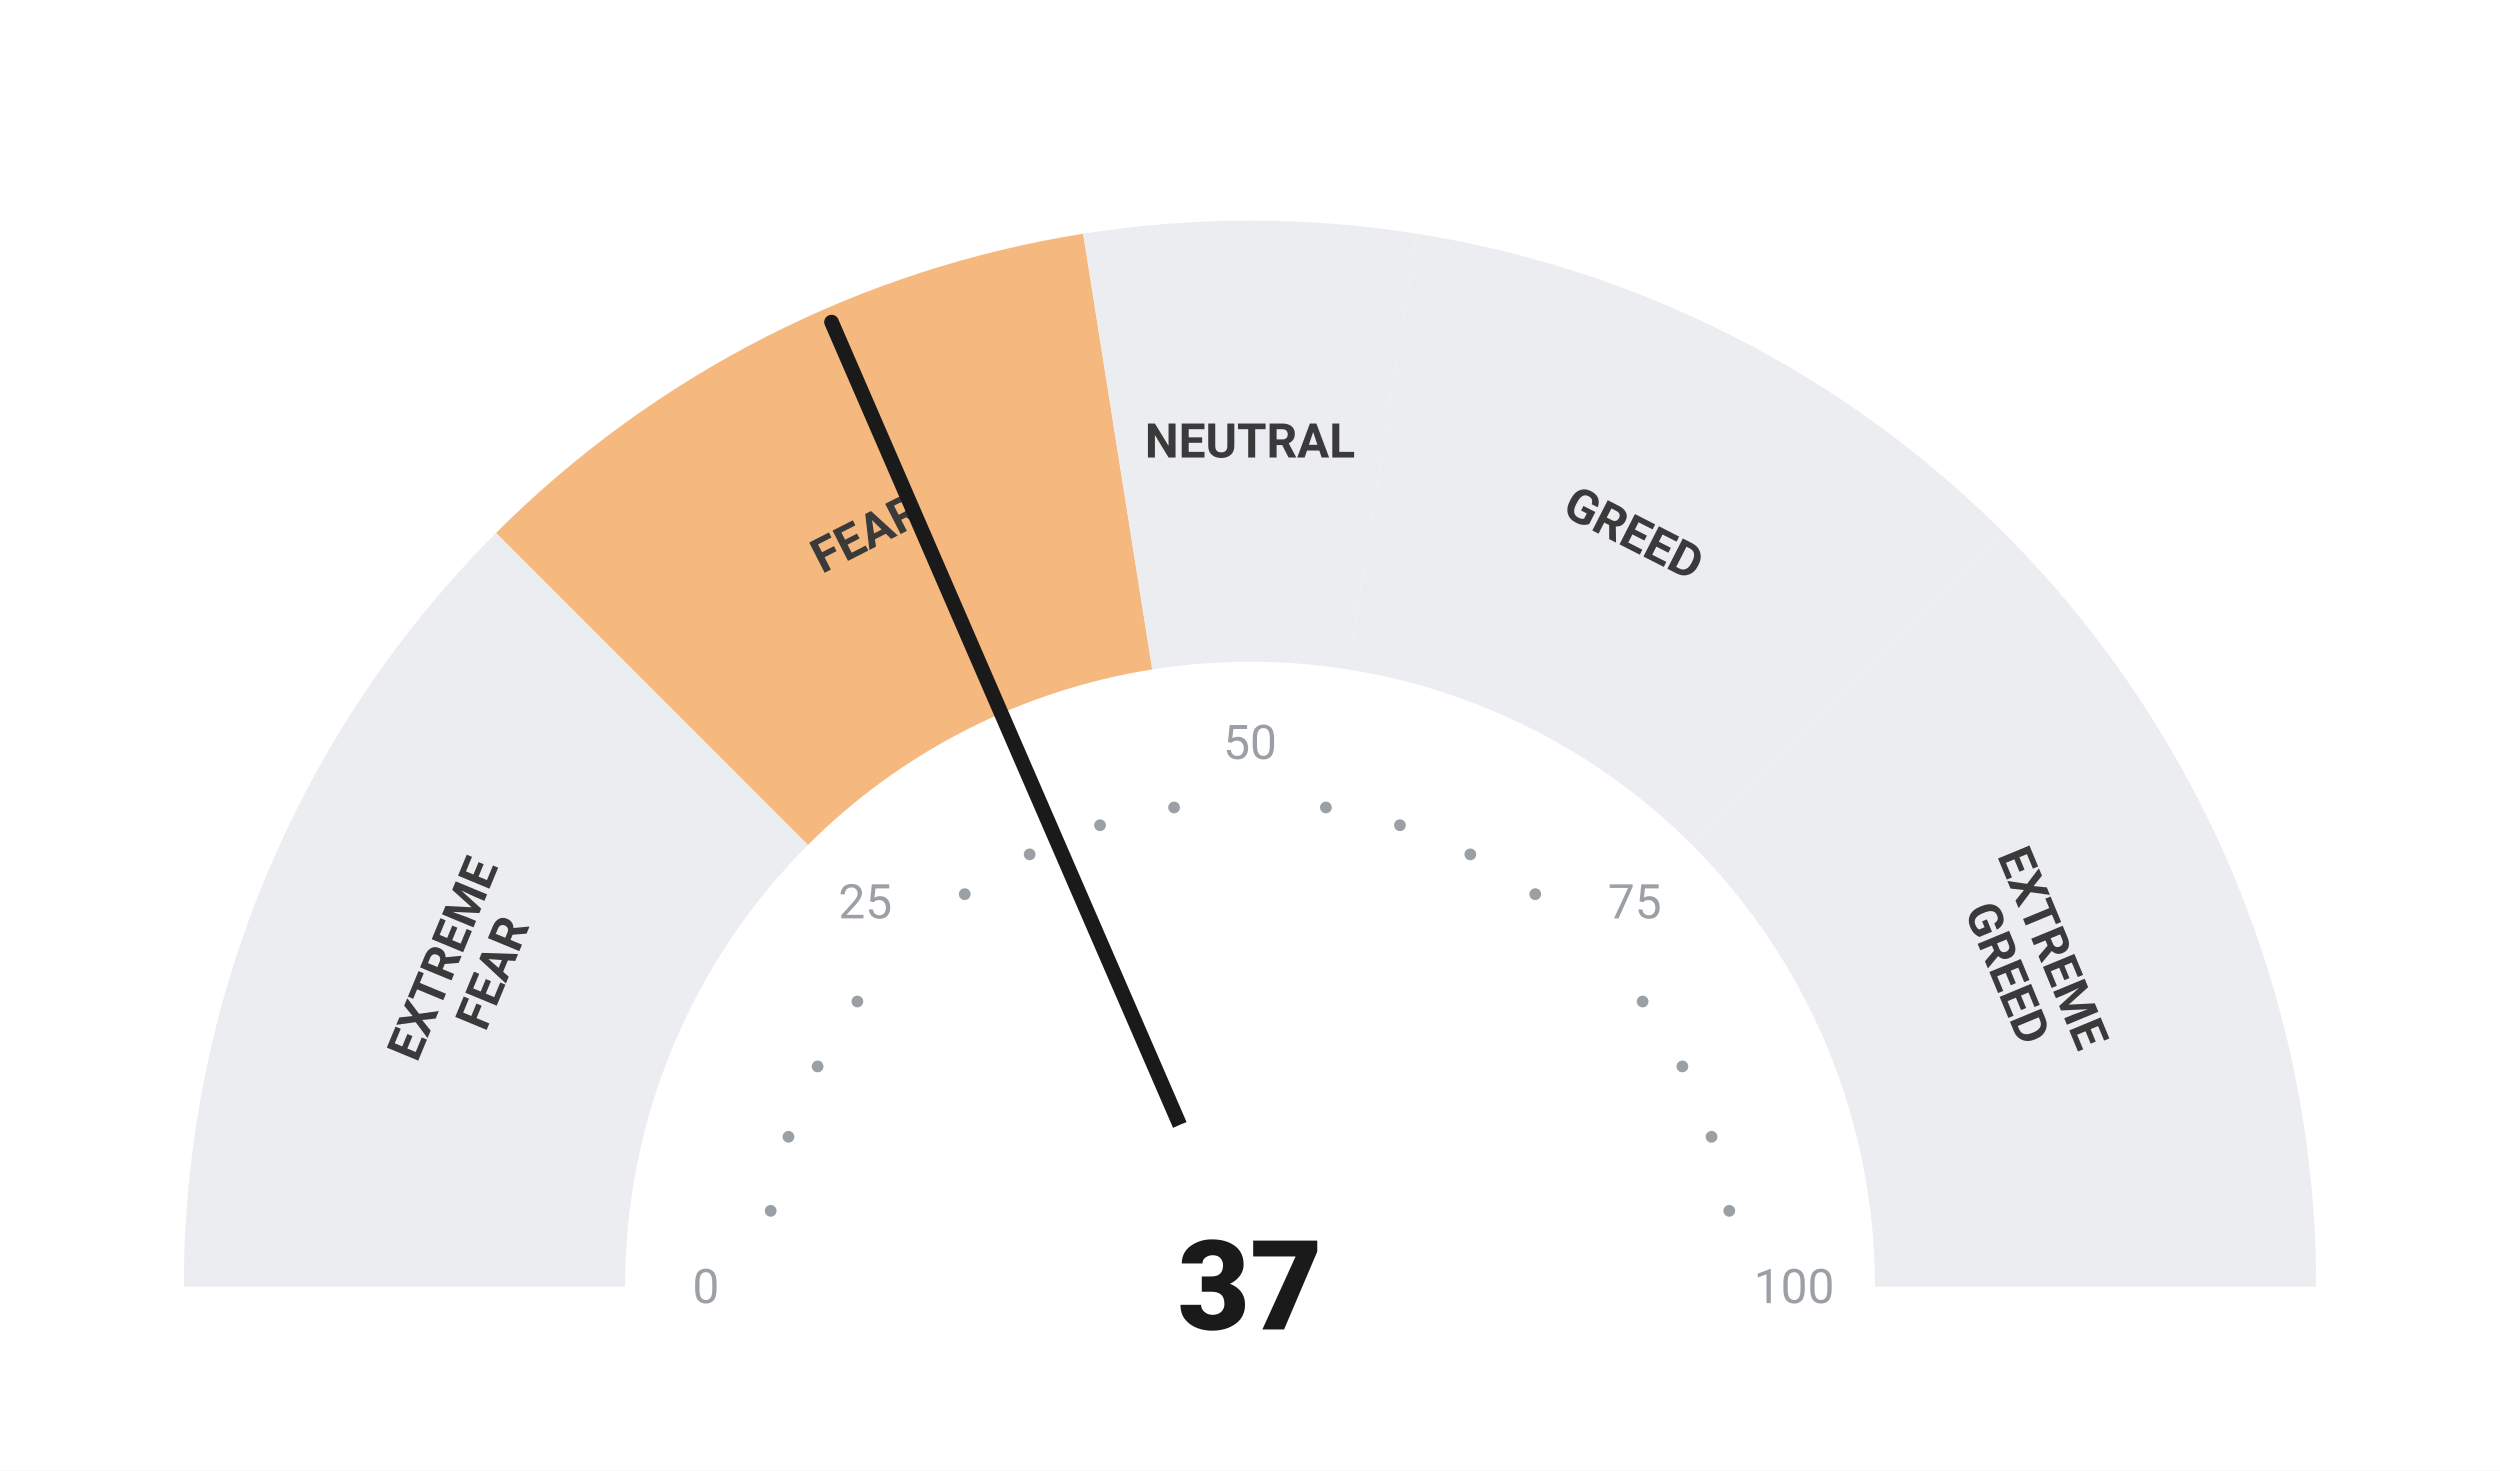
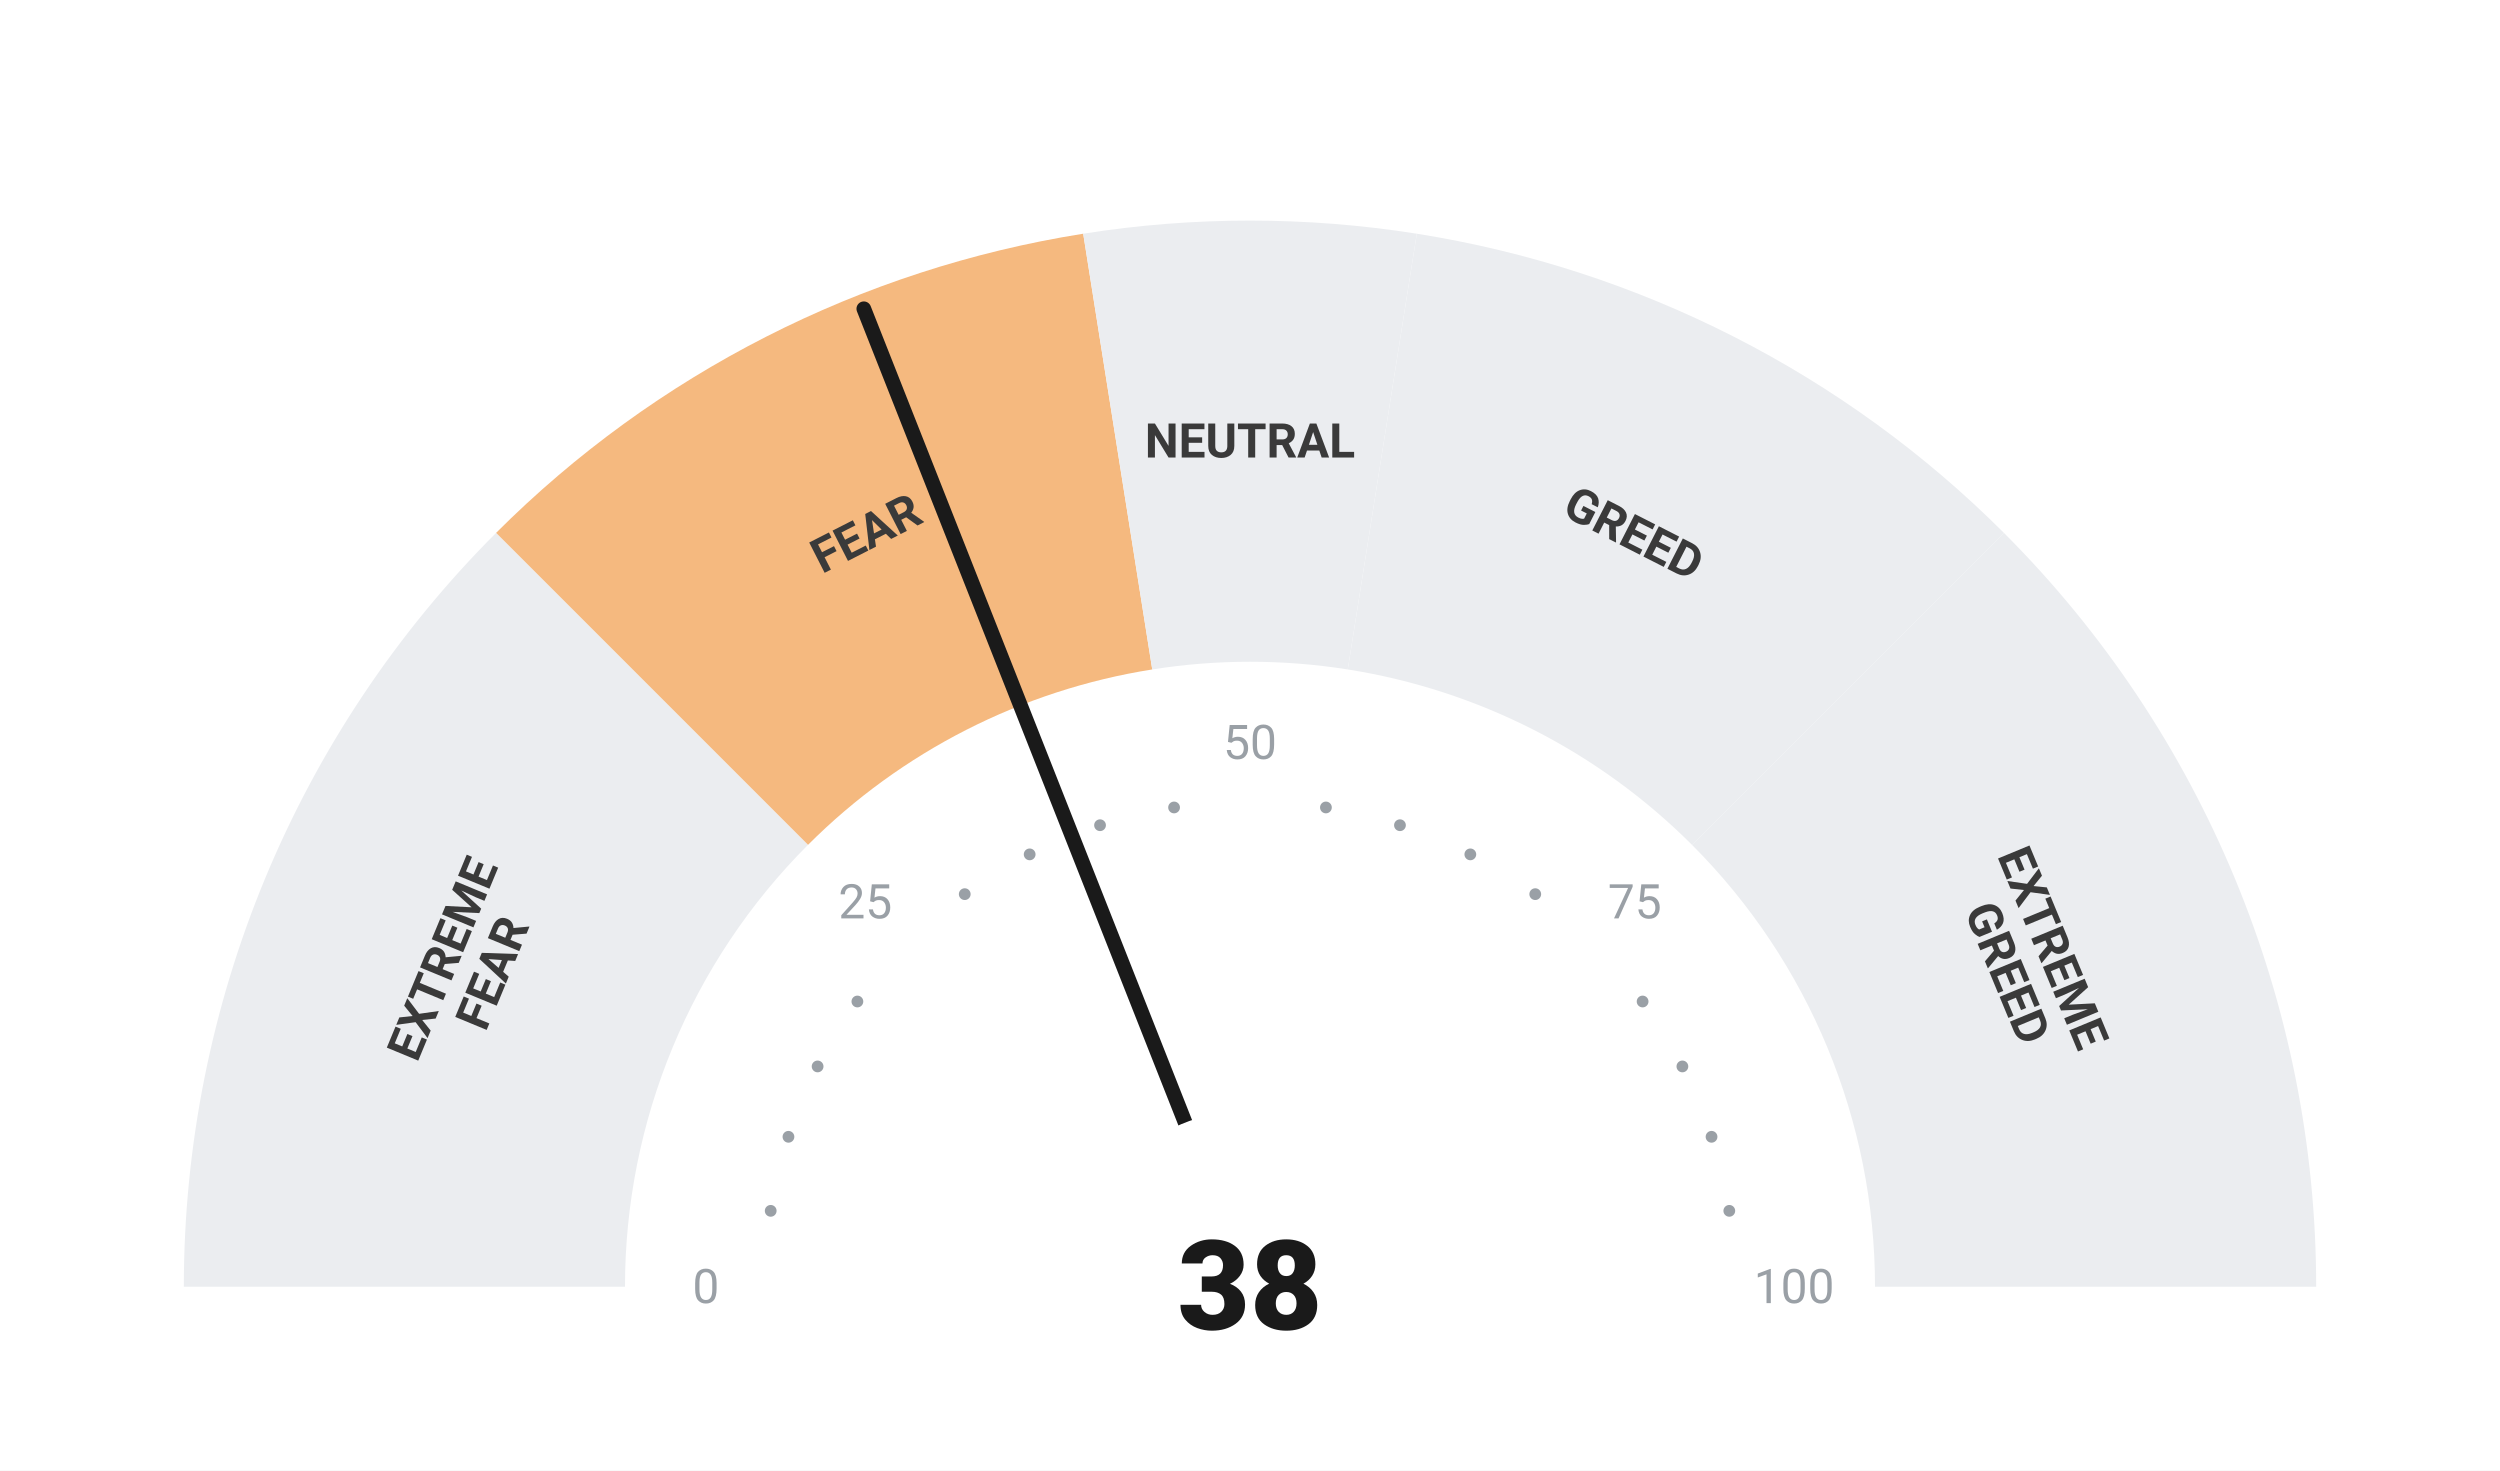
<svg xmlns="http://www.w3.org/2000/svg" viewBox="0 0 680 400" width="680" height="400">
  <rect width="680" height="400" fill="#ffffff" />
  <path d="M 50.00 350.00 A 290 290 0 0 1 134.94 144.94 L 219.79 229.79 A 170 170 0 0 0 170.00 350.00 Z" fill="#ebedf0" />
  <path d="M 134.94 144.94 A 290 290 0 0 1 294.63 63.57 L 313.41 182.09 A 170 170 0 0 0 219.79 229.79 Z" fill="#F5B97F" />
  <path d="M 294.63 63.57 A 290 290 0 0 1 385.37 63.57 L 366.59 182.09 A 170 170 0 0 0 313.41 182.09 Z" fill="#ebedf0" />
  <path d="M 385.37 63.57 A 290 290 0 0 1 545.06 144.94 L 460.21 229.79 A 170 170 0 0 0 366.59 182.09 Z" fill="#ebedf0" />
  <path d="M 545.06 144.94 A 290 290 0 0 1 630.00 350.00 L 510.00 350.00 A 170 170 0 0 0 460.21 229.79 Z" fill="#ebedf0" />
  <circle cx="209.63" cy="329.35" r="1.6" fill="#9aa0a6" />
  <circle cx="214.46" cy="309.21" r="1.6" fill="#9aa0a6" />
  <circle cx="222.39" cy="290.07" r="1.6" fill="#9aa0a6" />
  <circle cx="233.21" cy="272.41" r="1.6" fill="#9aa0a6" />
  <circle cx="262.41" cy="243.21" r="1.6" fill="#9aa0a6" />
  <circle cx="280.07" cy="232.39" r="1.6" fill="#9aa0a6" />
  <circle cx="299.21" cy="224.46" r="1.6" fill="#9aa0a6" />
  <circle cx="319.35" cy="219.63" r="1.6" fill="#9aa0a6" />
  <circle cx="360.65" cy="219.63" r="1.6" fill="#9aa0a6" />
  <circle cx="380.79" cy="224.46" r="1.6" fill="#9aa0a6" />
  <circle cx="399.93" cy="232.39" r="1.6" fill="#9aa0a6" />
  <circle cx="417.59" cy="243.21" r="1.6" fill="#9aa0a6" />
  <circle cx="446.79" cy="272.41" r="1.6" fill="#9aa0a6" />
  <circle cx="457.61" cy="290.07" r="1.6" fill="#9aa0a6" />
  <circle cx="465.54" cy="309.21" r="1.6" fill="#9aa0a6" />
  <circle cx="470.37" cy="329.35" r="1.6" fill="#9aa0a6" />
  <text x="192.00" y="350.00" text-anchor="middle" dominant-baseline="central" font-family="-apple-system, BlinkMacSystemFont, 'Segoe UI', Roboto, sans-serif" font-size="13" font-weight="400" fill="#9aa0a6">0</text>
  <text x="235.35" y="245.35" text-anchor="middle" dominant-baseline="central" font-family="-apple-system, BlinkMacSystemFont, 'Segoe UI', Roboto, sans-serif" font-size="13" font-weight="400" fill="#9aa0a6">25</text>
  <text x="340.00" y="202.00" text-anchor="middle" dominant-baseline="central" font-family="-apple-system, BlinkMacSystemFont, 'Segoe UI', Roboto, sans-serif" font-size="13" font-weight="400" fill="#9aa0a6">50</text>
  <text x="444.65" y="245.35" text-anchor="middle" dominant-baseline="central" font-family="-apple-system, BlinkMacSystemFont, 'Segoe UI', Roboto, sans-serif" font-size="13" font-weight="400" fill="#9aa0a6">75</text>
  <text x="488.00" y="350.00" text-anchor="middle" dominant-baseline="central" font-family="-apple-system, BlinkMacSystemFont, 'Segoe UI', Roboto, sans-serif" font-size="13" font-weight="400" fill="#9aa0a6">100</text>
  <text transform="rotate(-67.50 127.51 261.98)" x="127.51" y="261.98" text-anchor="middle" dominant-baseline="central" font-family="-apple-system, BlinkMacSystemFont, 'Segoe UI', Roboto, sans-serif" font-size="13" font-weight="700" fill="#3a3a3a">
    <tspan x="127.51" dy="-7">EXTREME</tspan>
    <tspan x="127.51" dy="14">FEAR</tspan>
  </text>
  <text transform="rotate(-27.00 235.58 145.07)" x="235.58" y="145.07" text-anchor="middle" dominant-baseline="central" font-family="-apple-system, BlinkMacSystemFont, 'Segoe UI', Roboto, sans-serif" font-size="13" font-weight="700" fill="#3a3a3a">
    <tspan x="235.58" dy="0">FEAR</tspan>
  </text>
  <text transform="rotate(0.00 340.00 120.00)" x="340.00" y="120.00" text-anchor="middle" dominant-baseline="central" font-family="-apple-system, BlinkMacSystemFont, 'Segoe UI', Roboto, sans-serif" font-size="13" font-weight="700" fill="#3a3a3a">
    <tspan x="340.00" dy="0">NEUTRAL</tspan>
  </text>
  <text transform="rotate(27.00 444.42 145.07)" x="444.42" y="145.07" text-anchor="middle" dominant-baseline="central" font-family="-apple-system, BlinkMacSystemFont, 'Segoe UI', Roboto, sans-serif" font-size="13" font-weight="700" fill="#3a3a3a">
    <tspan x="444.42" dy="0">GREED</tspan>
  </text>
  <text transform="rotate(67.50 552.49 261.98)" x="552.49" y="261.98" text-anchor="middle" dominant-baseline="central" font-family="-apple-system, BlinkMacSystemFont, 'Segoe UI', Roboto, sans-serif" font-size="13" font-weight="700" fill="#3a3a3a">
    <tspan x="552.49" dy="-7">EXTREME</tspan>
    <tspan x="552.49" dy="14">GREED</tspan>
  </text>
-   <line x1="340" y1="350" x2="226.18" y2="87.62" stroke="#1a1a1a" stroke-width="4" stroke-linecap="round" />
+   <line x1="340" y1="350" x2="234.96" y2="83.99" stroke="#1a1a1a" stroke-width="4" stroke-linecap="round" />
  <circle cx="340" cy="350" r="48" fill="#ffffff" />
-   <text x="340" y="350" text-anchor="middle" dominant-baseline="central" font-family="-apple-system, BlinkMacSystemFont, 'Segoe UI', Roboto, sans-serif" font-size="34" font-weight="800" fill="#1a1a1a">37</text>
+   <text x="340" y="350" text-anchor="middle" dominant-baseline="central" font-family="-apple-system, BlinkMacSystemFont, 'Segoe UI', Roboto, sans-serif" font-size="34" font-weight="800" fill="#1a1a1a">38</text>
</svg>
